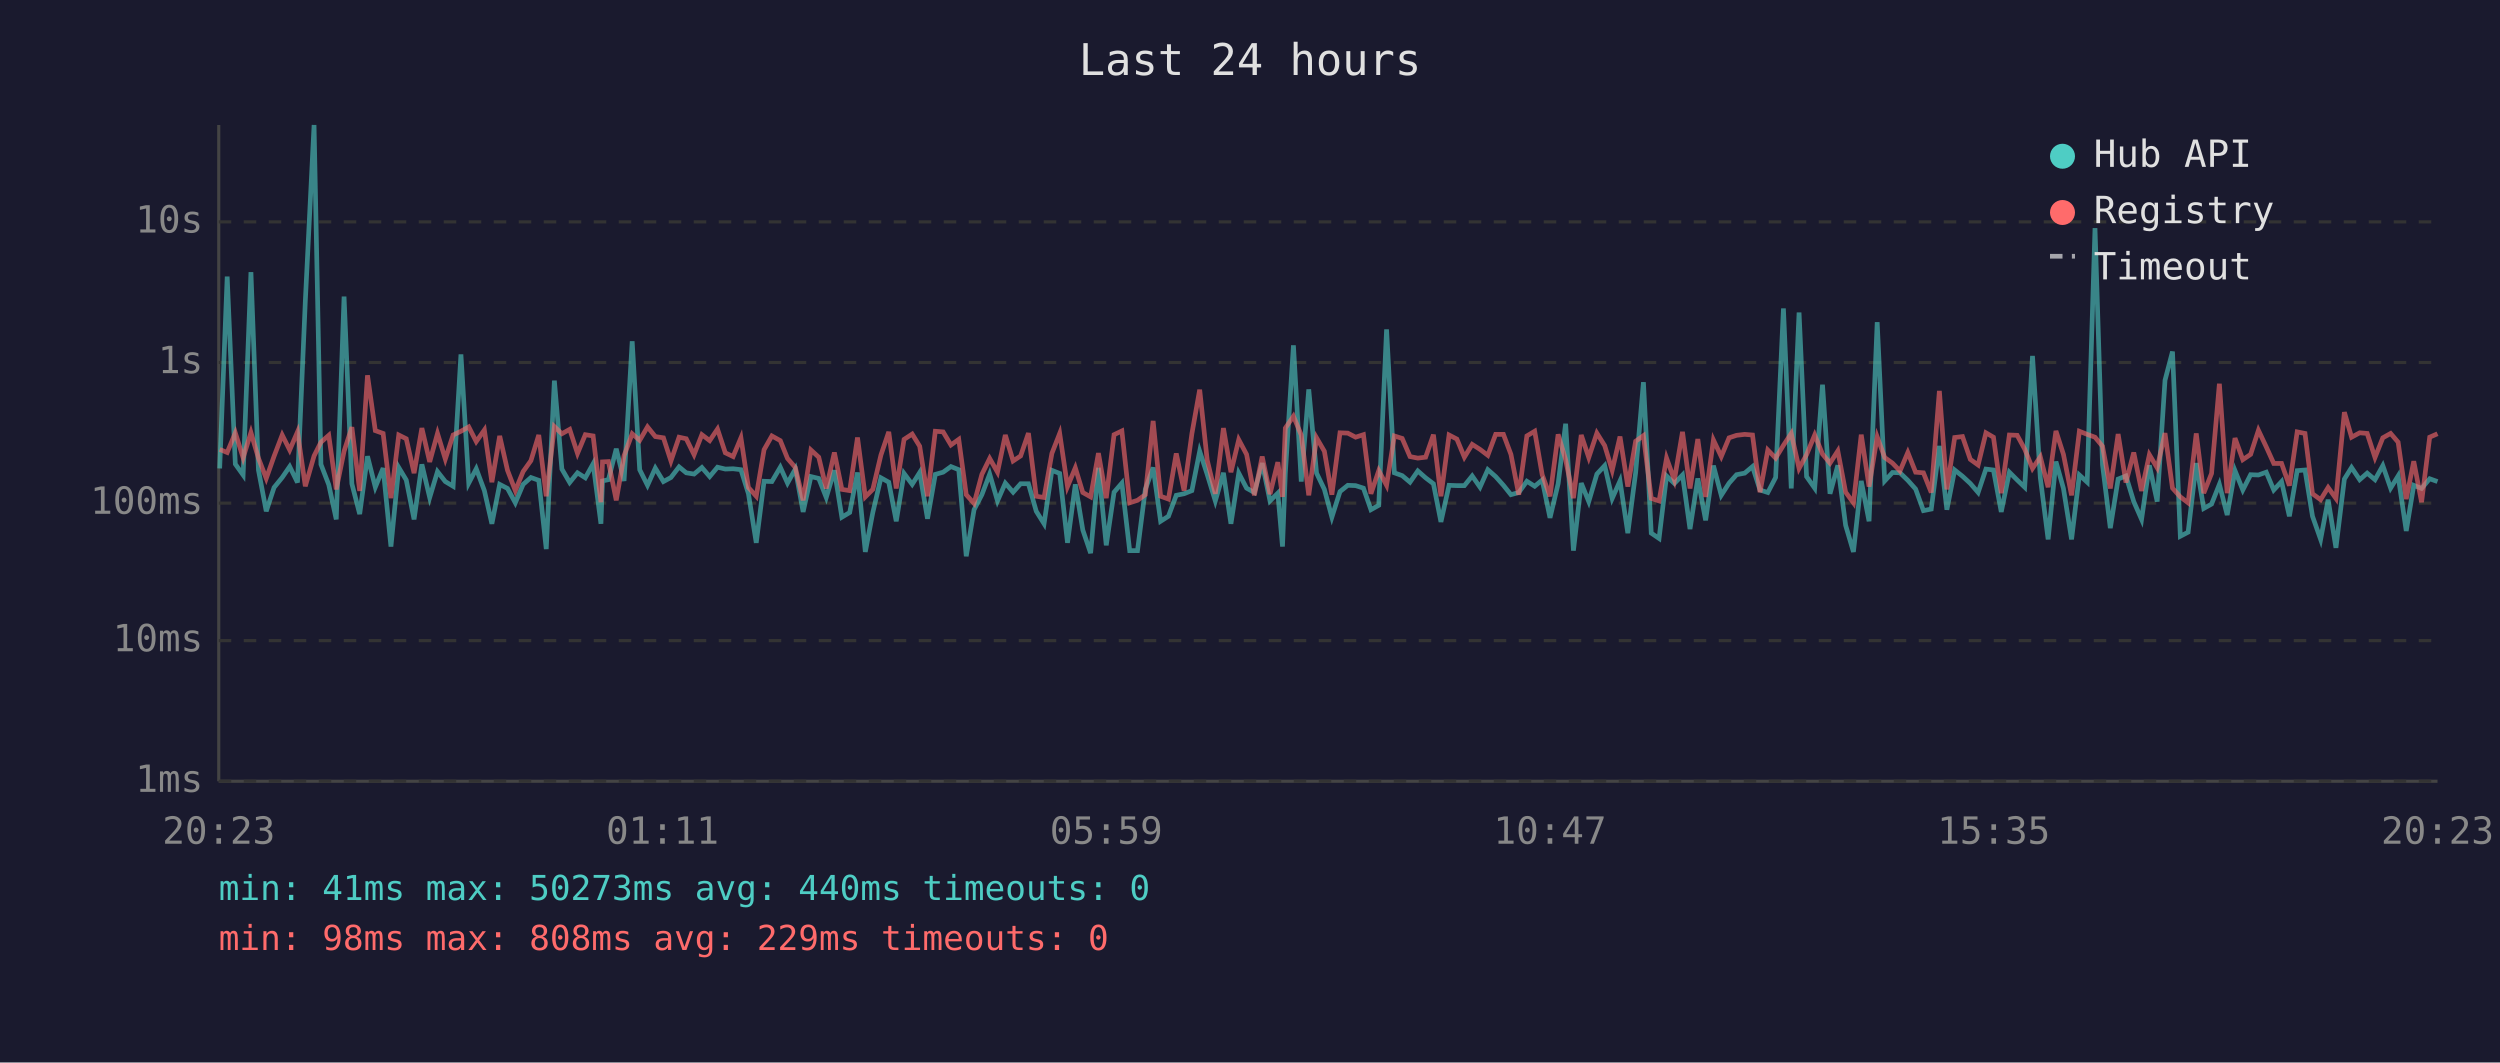
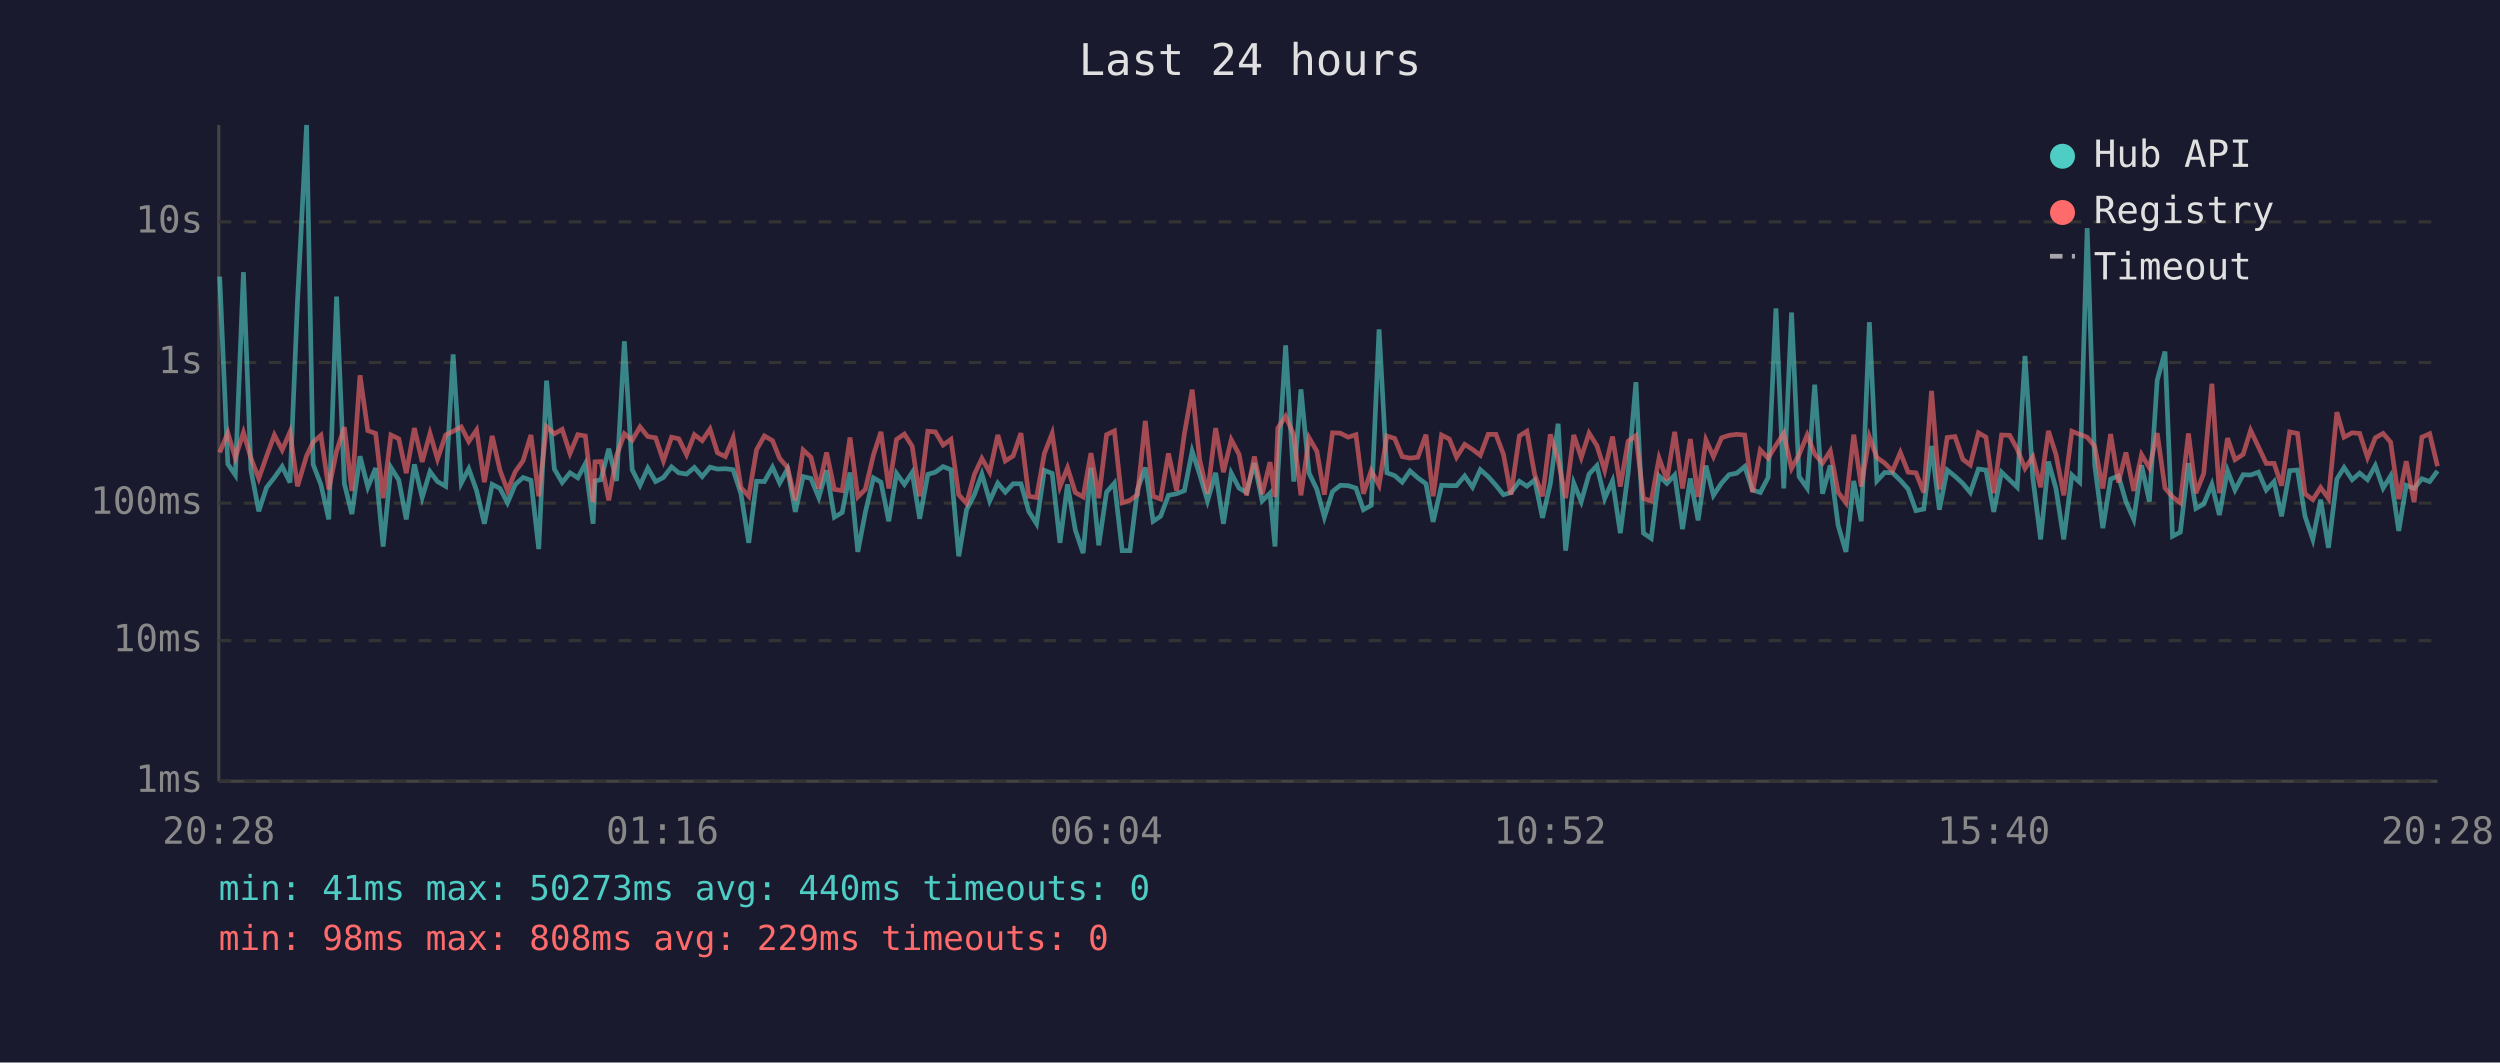
<svg xmlns="http://www.w3.org/2000/svg" viewBox="0 0 800 340" font-family="monospace" font-size="12">
  <rect width="800" height="340" fill="#1a1a2e" />
  <text x="400" y="24" fill="#e0e0e0" font-size="14" text-anchor="middle">Last 24 hours</text>
  <line x1="70" y1="40" x2="70" y2="250" stroke="#444" stroke-width="1" />
  <line x1="70" y1="250" x2="780" y2="250" stroke="#444" stroke-width="1" />
  <line x1="70" y1="250" x2="780" y2="250" stroke="#333" stroke-width="1" stroke-dasharray="4" />
  <text x="65" y="250" fill="#888" text-anchor="end" dominant-baseline="middle">1ms</text>
  <line x1="70" y1="205" x2="780" y2="205" stroke="#333" stroke-width="1" stroke-dasharray="4" />
  <text x="65" y="205" fill="#888" text-anchor="end" dominant-baseline="middle">10ms</text>
  <line x1="70" y1="161" x2="780" y2="161" stroke="#333" stroke-width="1" stroke-dasharray="4" />
  <text x="65" y="161" fill="#888" text-anchor="end" dominant-baseline="middle">100ms</text>
  <line x1="70" y1="116" x2="780" y2="116" stroke="#333" stroke-width="1" stroke-dasharray="4" />
  <text x="65" y="116" fill="#888" text-anchor="end" dominant-baseline="middle">1s</text>
  <line x1="70" y1="71" x2="780" y2="71" stroke="#333" stroke-width="1" stroke-dasharray="4" />
  <text x="65" y="71" fill="#888" text-anchor="end" dominant-baseline="middle">10s</text>
-   <text x="70" y="270" fill="#888" text-anchor="middle">20:23</text>
-   <text x="212" y="270" fill="#888" text-anchor="middle">01:11</text>
-   <text x="354" y="270" fill="#888" text-anchor="middle">05:59</text>
-   <text x="496" y="270" fill="#888" text-anchor="middle">10:47</text>
-   <text x="638" y="270" fill="#888" text-anchor="middle">15:35</text>
-   <text x="780" y="270" fill="#888" text-anchor="middle">20:23</text>
-   <polyline points="70.3,149.9 72.7,88.5 75.3,148.5 77.8,152.0 80.3,87.1 82.7,150.4 85.2,163.6 87.7,156.0 90.3,152.8 92.7,149.3 95.2,154.4 97.7,96.4 100.5,40.0 102.7,148.6 105.2,155.1 107.6,166.2 110.1,94.9 112.6,154.8 115.1,164.5 117.6,146.0 120.1,155.9 122.6,149.8 125.1,174.9 127.6,149.6 130.0,153.6 132.5,166.2 135.0,148.6 137.5,159.2 140.0,150.9 142.5,154.1 145.0,155.6 147.5,113.4 150.0,154.6 152.4,150.0 155.0,157.0 157.4,167.6 159.9,155.0 162.4,156.3 164.9,160.9 167.4,155.0 169.9,152.8 172.4,153.7 174.8,175.7 177.4,121.8 179.8,150.1 182.3,154.4 184.8,151.3 187.3,152.9 189.8,148.4 192.3,167.6 192.8,153.9 194.7,153.5 197.2,143.6 199.7,153.9 202.3,109.2 204.7,150.3 207.2,155.3 209.7,149.8 212.3,154.1 214.7,152.8 217.3,149.4 219.6,151.3 222.1,151.7 224.6,149.6 227.1,152.5 229.6,149.5 232.1,150.1 234.6,150.0 237.1,150.3 239.5,158.0 242.0,173.7 244.5,154.0 247.0,154.1 249.7,149.5 252.0,154.6 254.5,150.1 257.0,163.8 259.5,152.5 262.0,153.1 264.4,159.2 267.0,150.5 269.4,165.5 271.9,164.0 274.4,151.2 276.9,176.6 279.3,164.0 281.9,152.9 284.4,154.3 286.8,166.8 289.3,151.5 291.9,155.0 294.3,151.2 296.8,166.0 299.3,151.8 301.8,151.1 304.3,149.3 306.8,150.3 309.2,178.0 311.7,163.1 314.2,158.3 316.7,151.7 319.2,160.3 321.7,154.6 324.2,157.5 326.6,154.8 329.1,154.8 331.6,163.6 334.1,167.6 336.6,150.5 339.1,151.5 341.6,173.7 344.1,155.0 346.5,169.6 349.0,177.0 351.5,149.7 354.0,174.5 356.5,157.5 359.0,154.6 361.5,176.2 364.0,176.2 366.5,156.6 369.0,149.6 371.4,166.8 373.9,165.2 376.4,158.5 378.9,158.0 381.4,157.0 383.9,144.4 386.3,151.8 388.9,160.3 391.5,151.3 393.9,167.6 396.4,151.4 398.9,156.2 401.4,157.6 403.9,148.2 406.4,160.3 408.9,157.8 410.4,174.9 411.3,151.5 413.9,110.5 416.4,154.1 418.8,124.6 421.3,151.4 423.8,156.6 426.2,165.5 428.8,157.3 431.3,155.3 433.8,155.4 436.3,156.2 438.7,163.1 441.2,161.7 443.7,105.4 446.2,151.3 448.7,152.2 451.2,154.3 453.7,150.7 456.2,152.9 458.7,154.8 461.1,167.0 463.7,155.3 466.2,155.4 468.6,155.4 471.1,152.3 473.6,155.9 476.1,150.3 478.6,152.5 481.1,155.3 483.5,158.3 486.0,157.6 488.6,154.0 491.1,155.6 493.5,153.6 496.0,165.7 498.6,154.8 501.0,135.6 503.5,176.2 506.0,154.6 508.4,160.5 511.0,151.7 513.5,149.0 515.9,159.5 518.4,153.9 520.9,170.6 523.4,151.3 525.9,122.3 528.4,170.6 530.9,172.3 533.3,152.3 535.8,154.7 538.4,152.0 540.8,169.3 543.3,153.1 545.8,166.5 548.3,149.0 550.8,158.5 553.3,154.6 555.7,151.9 558.3,151.4 560.8,149.3 563.2,156.8 565.7,157.6 568.2,152.8 570.7,98.7 573.2,156.3 575.7,100.0 578.1,152.5 580.7,156.2 583.2,123.1 585.6,158.0 588.1,148.9 590.6,168.1 593.1,176.6 595.6,153.9 598.1,166.8 600.7,103.1 603.1,153.9 605.6,151.2 608.0,151.3 610.5,153.7 613.0,156.5 615.5,163.4 618.0,162.9 620.6,142.7 623.0,163.1 625.5,150.4 628.0,152.4 630.5,154.7 633.0,157.6 635.5,150.1 637.9,150.4 640.4,163.8 643.0,151.1 645.5,153.6 647.9,155.9 650.4,113.9 652.9,152.9 655.4,172.6 657.9,147.7 660.3,156.3 662.9,172.6 665.4,152.0 667.9,154.3 670.4,73.0 672.8,148.7 675.3,169.0 677.8,153.3 680.3,152.3 682.8,160.5 685.3,166.2 687.8,148.9 690.3,160.5 692.8,121.7 695.2,112.5 697.7,171.6 700.2,170.3 702.8,148.2 705.2,162.7 707.7,161.3 710.2,155.0 712.7,164.8 715.2,150.6 717.7,156.8 720.2,151.9 722.7,152.0 725.2,151.1 727.6,156.8 730.1,154.1 732.6,165.2 735.1,150.6 737.6,150.4 740.0,165.2 742.6,172.6 745.0,159.9 747.5,175.3 750.2,153.3 752.5,149.6 755.1,153.5 757.5,151.4 760.0,153.5 762.5,149.0 765.0,156.2 767.4,152.3 770.0,169.9 772.4,155.3 774.9,156.3 777.5,153.2 780.0,154.1" fill="none" stroke="#4ecdc4" stroke-width="1.5" opacity="0.6" />
-   <polyline points="70.3,143.8 72.7,144.8 75.3,138.5 77.8,146.5 80.3,138.4 82.7,146.6 85.2,153.1 87.7,146.0 90.3,139.2 92.7,144.0 95.2,138.2 97.7,155.6 100.5,145.9 102.7,141.5 105.2,139.3 107.6,156.6 110.1,144.4 112.6,136.7 115.1,157.1 117.6,120.1 120.1,137.8 122.6,138.7 125.1,159.4 127.6,139.2 130.0,140.4 132.5,151.4 135.0,137.0 137.5,147.8 140.0,138.7 142.5,146.9 145.0,139.2 147.5,138.0 150.0,136.6 152.4,141.3 155.0,137.6 157.4,154.3 159.9,139.5 162.4,150.5 164.9,157.0 167.4,150.9 169.9,147.4 172.4,139.2 174.8,158.8 177.4,136.5 179.8,138.8 182.3,137.4 184.8,145.1 187.3,139.1 189.8,139.5 192.3,160.7 192.8,147.8 194.7,147.7 197.2,160.1 199.7,145.8 202.3,138.8 204.7,140.9 207.2,136.6 209.7,139.7 212.3,140.1 214.7,147.5 217.3,139.9 219.6,140.4 222.1,145.5 224.6,139.1 227.1,141.0 229.6,137.3 232.1,144.9 234.6,146.1 237.1,140.1 239.5,156.0 242.0,158.8 244.5,143.9 247.0,139.5 249.7,141.0 252.0,146.7 254.5,149.6 257.0,160.1 259.5,144.0 262.0,146.3 264.4,156.3 267.0,144.8 269.4,156.6 271.9,157.0 274.4,140.0 276.9,159.0 279.3,156.6 281.9,145.6 284.4,138.2 286.8,156.3 289.3,140.6 291.9,138.9 294.3,142.8 296.8,158.8 299.3,138.0 301.8,138.2 304.3,142.4 306.8,140.6 309.2,158.3 311.7,161.1 314.2,151.8 316.7,146.7 319.2,151.1 321.7,139.2 324.2,147.5 326.6,145.9 329.1,138.6 331.6,158.8 334.1,159.2 336.6,145.1 339.1,138.7 341.6,155.7 344.1,149.7 346.5,157.6 349.0,159.0 351.5,145.0 354.0,159.4 356.5,139.1 359.0,137.9 361.5,160.9 364.0,160.1 366.5,158.3 369.0,134.7 371.4,158.8 373.9,159.7 376.4,145.1 378.9,157.0 381.4,138.8 383.9,124.7 386.3,147.2 388.9,158.0 391.5,137.0 393.9,151.1 396.4,140.7 398.9,145.4 401.4,158.5 403.9,146.1 406.4,158.1 408.9,147.9 410.4,159.0 411.3,137.0 413.9,133.2 416.4,139.2 418.8,158.5 421.3,140.1 423.8,144.4 426.2,158.3 428.8,138.5 431.3,138.6 433.8,139.9 436.3,139.1 438.7,158.0 441.2,150.6 443.7,155.3 446.2,139.5 448.7,140.3 451.2,146.1 453.7,146.6 456.2,146.3 458.7,139.1 461.1,158.8 463.7,139.2 466.2,140.5 468.6,146.3 471.1,142.2 473.6,143.8 476.1,145.7 478.6,139.0 481.1,139.0 483.5,145.4 486.0,158.3 488.6,139.5 491.1,138.0 493.5,151.9 496.0,158.8 498.6,139.0 501.0,147.1 503.5,159.4 506.0,139.2 508.4,146.4 511.0,138.6 513.5,142.6 515.9,150.5 518.4,139.7 520.9,155.7 523.4,141.2 525.9,139.4 528.4,159.5 530.9,160.3 533.3,146.6 535.8,153.6 538.4,138.2 540.8,156.3 543.3,140.5 545.8,159.0 548.3,140.8 550.8,146.1 553.3,140.1 555.7,139.3 558.3,139.0 560.8,139.2 563.2,157.5 565.7,144.0 568.2,146.6 570.7,142.5 573.2,138.7 575.7,149.9 578.1,145.5 580.7,139.2 583.2,145.3 585.6,148.2 588.1,144.3 590.6,157.5 593.1,160.9 595.6,139.1 598.1,155.7 600.7,139.8 603.1,146.4 605.6,148.2 608.0,150.7 610.5,144.8 613.0,151.1 615.5,151.3 618.0,157.6 620.6,125.1 623.0,156.6 625.5,140.0 628.0,139.7 630.5,147.0 633.0,148.8 635.5,138.5 637.9,139.9 640.4,157.8 643.0,139.2 645.5,139.3 647.9,143.7 650.4,149.9 652.9,146.2 655.4,155.9 657.9,137.9 660.3,145.4 662.9,158.5 665.4,138.0 667.9,139.0 670.4,139.9 672.8,142.8 675.3,156.3 677.8,138.9 680.3,154.4 682.8,144.8 685.3,157.1 687.8,145.5 690.3,149.7 692.8,138.6 695.2,156.2 697.7,159.0 700.2,160.9 702.8,138.7 705.2,157.8 707.7,151.5 710.2,122.8 712.7,157.8 715.2,140.2 717.7,147.1 720.2,145.4 722.7,137.7 725.2,143.0 727.6,148.3 730.1,148.3 732.6,155.4 735.1,138.2 737.6,138.7 740.0,158.0 742.6,159.9 745.0,156.0 747.5,159.5 750.2,131.9 752.5,139.9 755.1,138.5 757.5,138.7 760.0,146.4 762.5,140.1 765.0,138.7 767.4,141.5 770.0,159.7 772.4,147.6 774.9,160.7 777.5,139.9 780.0,138.8" fill="none" stroke="#ff6b6b" stroke-width="1.5" opacity="0.6" />
+   <text x="70" y="270" fill="#888" text-anchor="middle">20:28</text>
+   <text x="212" y="270" fill="#888" text-anchor="middle">01:16</text>
+   <text x="354" y="270" fill="#888" text-anchor="middle">06:04</text>
+   <text x="496" y="270" fill="#888" text-anchor="middle">10:52</text>
+   <text x="638" y="270" fill="#888" text-anchor="middle">15:40</text>
+   <text x="780" y="270" fill="#888" text-anchor="middle">20:28</text>
+   <polyline points="70.3,88.5 72.9,148.5 75.3,152.0 77.9,87.1 80.3,150.4 82.8,163.6 85.3,156.0 87.8,152.8 90.3,149.3 92.8,154.4 95.2,96.4 98.1,40.0 100.2,148.6 102.7,155.1 105.2,166.2 107.7,94.9 110.2,154.8 112.6,164.5 115.2,146.0 117.7,155.9 120.2,149.8 122.6,174.9 125.1,149.6 127.6,153.6 130.0,166.2 132.6,148.6 135.1,159.2 137.6,150.9 140.0,154.1 142.6,155.6 145.0,113.4 147.6,154.6 150.0,150.0 152.5,157.0 155.0,167.6 157.5,155.0 160.0,156.3 162.4,160.9 164.9,155.0 167.4,152.8 169.9,153.7 172.4,175.7 174.9,121.8 177.4,150.1 179.9,154.4 182.4,151.3 184.9,152.9 187.3,148.4 189.8,167.6 190.4,153.9 192.3,153.5 194.8,143.6 197.3,153.9 199.8,109.2 202.3,150.3 204.8,155.3 207.3,149.8 209.8,154.1 212.3,152.8 214.9,149.4 217.2,151.3 219.7,151.7 222.2,149.6 224.7,152.5 227.2,149.5 229.6,150.1 232.1,150.0 234.6,150.3 237.1,158.0 239.6,173.7 242.1,154.0 244.6,154.1 247.2,149.5 249.5,154.6 252.0,150.1 254.5,163.8 257.0,152.5 259.5,153.1 262.0,159.2 264.5,150.5 267.0,165.5 269.5,164.0 272.0,151.2 274.5,176.6 276.9,164.0 279.5,152.9 281.9,154.3 284.4,166.8 286.9,151.5 289.4,155.0 291.9,151.2 294.3,166.0 296.9,151.8 299.3,151.1 301.8,149.3 304.3,150.3 306.8,178.0 309.3,163.1 311.8,158.3 314.2,151.7 316.7,160.3 319.3,154.6 321.7,157.5 324.2,154.8 326.7,154.8 329.2,163.6 331.7,167.6 334.2,150.5 336.7,151.5 339.2,173.7 341.6,155.0 344.1,169.6 346.6,177.0 349.1,149.7 351.6,174.5 354.1,157.5 356.6,154.6 359.1,176.2 361.6,176.2 364.0,156.6 366.5,149.6 369.0,166.8 371.4,165.2 373.9,158.5 376.5,158.0 379.0,157.0 381.5,144.4 383.9,151.8 386.4,160.3 389.0,151.3 391.5,167.6 394.0,151.4 396.5,156.2 398.9,157.6 401.4,148.2 403.9,160.3 406.4,157.8 408.0,174.9 408.9,151.5 411.4,110.5 414.0,154.1 416.3,124.6 418.9,151.4 421.4,156.6 423.8,165.5 426.4,157.3 428.9,155.3 431.4,155.4 433.9,156.2 436.3,163.1 438.8,161.7 441.3,105.4 443.8,151.3 446.3,152.2 448.7,154.3 451.2,150.7 453.7,152.9 456.3,154.8 458.6,167.0 461.3,155.3 463.8,155.4 466.1,155.4 468.7,152.3 471.2,155.9 473.7,150.3 476.2,152.5 478.7,155.3 481.1,158.3 483.5,157.6 486.2,154.0 488.6,155.6 491.1,153.6 493.6,165.7 496.1,154.8 498.6,135.6 501.0,176.2 503.6,154.6 506.0,160.5 508.5,151.7 511.0,149.0 513.5,159.5 516.0,153.9 518.5,170.6 521.0,151.3 523.5,122.3 525.9,170.6 528.4,172.3 530.9,152.3 533.4,154.7 535.9,152.0 538.4,169.3 540.9,153.1 543.4,166.5 545.9,149.0 548.3,158.5 550.9,154.6 553.3,151.9 555.8,151.4 558.3,149.3 560.8,156.8 563.3,157.6 565.8,152.8 568.3,98.7 570.8,156.3 573.3,100.0 575.7,152.5 578.3,156.2 580.7,123.1 583.2,158.0 585.7,148.9 588.2,168.1 590.7,176.6 593.2,153.9 595.6,166.8 598.2,103.1 600.6,153.9 603.1,151.2 605.6,151.3 608.1,153.7 610.6,156.5 613.1,163.4 615.6,162.9 618.1,142.7 620.6,163.1 623.1,150.4 625.6,152.4 628.1,154.7 630.5,157.6 633.1,150.1 635.5,150.4 638.0,163.8 640.5,151.1 643.1,153.6 645.5,155.9 648.0,113.9 650.5,152.9 653.0,172.6 655.5,147.7 657.9,156.3 660.4,172.6 663.0,152.0 665.5,154.3 667.9,73.0 670.3,148.7 672.9,169.0 675.4,153.3 677.9,152.3 680.3,160.5 682.8,166.2 685.3,148.9 687.8,160.5 690.3,121.7 692.8,112.5 695.2,171.6 697.7,170.3 700.3,148.2 702.7,162.7 705.2,161.3 707.8,155.0 710.2,164.8 712.8,150.6 715.2,156.8 717.8,151.9 720.2,152.0 722.7,151.1 725.2,156.8 727.7,154.1 730.1,165.2 732.7,150.6 735.2,150.4 737.6,165.2 740.1,172.6 742.6,159.9 745.1,175.3 747.8,153.3 750.1,149.6 752.7,153.5 755.1,151.4 757.6,153.5 760.1,149.0 762.6,156.2 765.0,152.3 767.6,169.9 770.0,155.3 772.5,156.3 775.0,153.2 777.5,154.1 780.0,150.7" fill="none" stroke="#4ecdc4" stroke-width="1.5" opacity="0.6" />
+   <polyline points="70.3,144.8 72.9,138.5 75.3,146.5 77.9,138.4 80.3,146.6 82.8,153.1 85.3,146.0 87.8,139.2 90.3,144.0 92.8,138.2 95.2,155.6 98.1,145.9 100.2,141.5 102.7,139.3 105.2,156.6 107.7,144.4 110.2,136.7 112.6,157.1 115.2,120.1 117.7,137.8 120.2,138.7 122.6,159.4 125.1,139.2 127.6,140.4 130.0,151.4 132.6,137.0 135.1,147.8 137.6,138.7 140.0,146.9 142.6,139.2 145.0,138.0 147.6,136.6 150.0,141.3 152.5,137.6 155.0,154.3 157.5,139.5 160.0,150.5 162.4,157.0 164.9,150.9 167.4,147.4 169.9,139.2 172.4,158.8 174.9,136.5 177.4,138.8 179.9,137.4 182.4,145.1 184.9,139.1 187.3,139.5 189.8,160.7 190.4,147.8 192.3,147.7 194.8,160.1 197.3,145.8 199.8,138.8 202.3,140.9 204.8,136.6 207.3,139.7 209.8,140.1 212.3,147.5 214.9,139.9 217.2,140.4 219.7,145.5 222.2,139.1 224.7,141.0 227.2,137.3 229.6,144.9 232.1,146.1 234.6,140.1 237.1,156.0 239.6,158.8 242.1,143.9 244.6,139.5 247.2,141.0 249.5,146.7 252.0,149.6 254.5,160.1 257.0,144.0 259.5,146.3 262.0,156.3 264.5,144.8 267.0,156.6 269.5,157.0 272.0,140.0 274.5,159.0 276.9,156.6 279.5,145.6 281.9,138.2 284.4,156.3 286.9,140.6 289.4,138.9 291.9,142.8 294.3,158.8 296.9,138.0 299.3,138.2 301.8,142.4 304.3,140.6 306.8,158.3 309.3,161.1 311.8,151.8 314.2,146.7 316.7,151.1 319.3,139.2 321.7,147.5 324.2,145.9 326.7,138.6 329.2,158.8 331.7,159.2 334.2,145.1 336.7,138.7 339.2,155.7 341.6,149.7 344.1,157.6 346.6,159.0 349.1,145.0 351.6,159.4 354.1,139.1 356.6,137.9 359.1,160.9 361.6,160.1 364.0,158.3 366.5,134.7 369.0,158.8 371.4,159.7 373.9,145.1 376.5,157.0 379.0,138.8 381.5,124.7 383.9,147.2 386.4,158.0 389.0,137.0 391.5,151.1 394.0,140.7 396.5,145.4 398.9,158.5 401.4,146.1 403.9,158.1 406.4,147.9 408.0,159.0 408.9,137.0 411.4,133.2 414.0,139.2 416.3,158.5 418.9,140.1 421.4,144.4 423.8,158.3 426.4,138.5 428.9,138.6 431.4,139.9 433.9,139.1 436.3,158.0 438.8,150.6 441.3,155.3 443.8,139.5 446.3,140.3 448.7,146.1 451.2,146.6 453.7,146.3 456.3,139.1 458.6,158.8 461.3,139.2 463.8,140.5 466.1,146.3 468.7,142.2 471.2,143.8 473.7,145.7 476.2,139.0 478.7,139.0 481.1,145.4 483.5,158.3 486.2,139.5 488.6,138.0 491.1,151.9 493.6,158.8 496.1,139.0 498.6,147.1 501.0,159.4 503.6,139.2 506.0,146.4 508.5,138.6 511.0,142.6 513.5,150.5 516.0,139.7 518.5,155.7 521.0,141.2 523.5,139.4 525.9,159.5 528.4,160.3 530.9,146.6 533.4,153.6 535.9,138.2 538.4,156.3 540.9,140.5 543.4,159.0 545.9,140.8 548.3,146.1 550.9,140.1 553.3,139.3 555.8,139.0 558.3,139.2 560.8,157.5 563.3,144.0 565.8,146.6 568.3,142.5 570.8,138.7 573.3,149.9 575.7,145.5 578.3,139.2 580.7,145.3 583.2,148.2 585.7,144.3 588.2,157.5 590.7,160.9 593.2,139.1 595.6,155.7 598.2,139.8 600.6,146.4 603.1,148.2 605.6,150.7 608.1,144.8 610.6,151.1 613.1,151.3 615.6,157.6 618.1,125.1 620.6,156.6 623.1,140.0 625.6,139.7 628.1,147.0 630.5,148.8 633.1,138.5 635.5,139.9 638.0,157.8 640.5,139.2 643.1,139.3 645.5,143.7 648.0,149.9 650.5,146.2 653.0,155.9 655.5,137.9 657.9,145.4 660.4,158.5 663.0,138.0 665.5,139.0 667.9,139.9 670.3,142.8 672.9,156.3 675.4,138.9 677.9,154.4 680.3,144.8 682.8,157.1 685.3,145.5 687.8,149.7 690.3,138.6 692.8,156.2 695.2,159.0 697.7,160.9 700.3,138.7 702.7,157.8 705.2,151.5 707.8,122.8 710.2,157.8 712.8,140.2 715.2,147.1 717.8,145.4 720.2,137.7 722.7,143.0 725.2,148.3 727.7,148.3 730.1,155.4 732.7,138.2 735.2,138.7 737.6,158.0 740.1,159.9 742.6,156.0 745.1,159.5 747.8,131.9 750.1,139.9 752.7,138.5 755.1,138.7 757.6,146.4 760.1,140.1 762.6,138.7 765.0,141.5 767.6,159.7 770.0,147.6 772.5,160.7 775.0,139.9 777.5,138.8 780.0,149.2" fill="none" stroke="#ff6b6b" stroke-width="1.5" opacity="0.6" />
  <circle cx="660" cy="50" r="4" fill="#4ecdc4" />
  <text x="670" y="50" fill="#e0e0e0" dominant-baseline="middle">Hub API</text>
  <circle cx="660" cy="68" r="4" fill="#ff6b6b" />
  <text x="670" y="68" fill="#e0e0e0" dominant-baseline="middle">Registry</text>
  <line x1="656" y1="82" x2="664" y2="82" stroke="#e0e0e0" stroke-width="1.5" stroke-dasharray="4,3" opacity="0.7" />
  <text x="670" y="86" fill="#e0e0e0" dominant-baseline="middle">Timeout</text>
  <text x="70" y="288" fill="#4ecdc4" font-size="11">min: 41ms  max: 50273ms  avg: 440ms  timeouts: 0</text>
  <text x="70" y="304" fill="#ff6b6b" font-size="11">min: 98ms  max: 808ms  avg: 229ms  timeouts: 0</text>
</svg>
